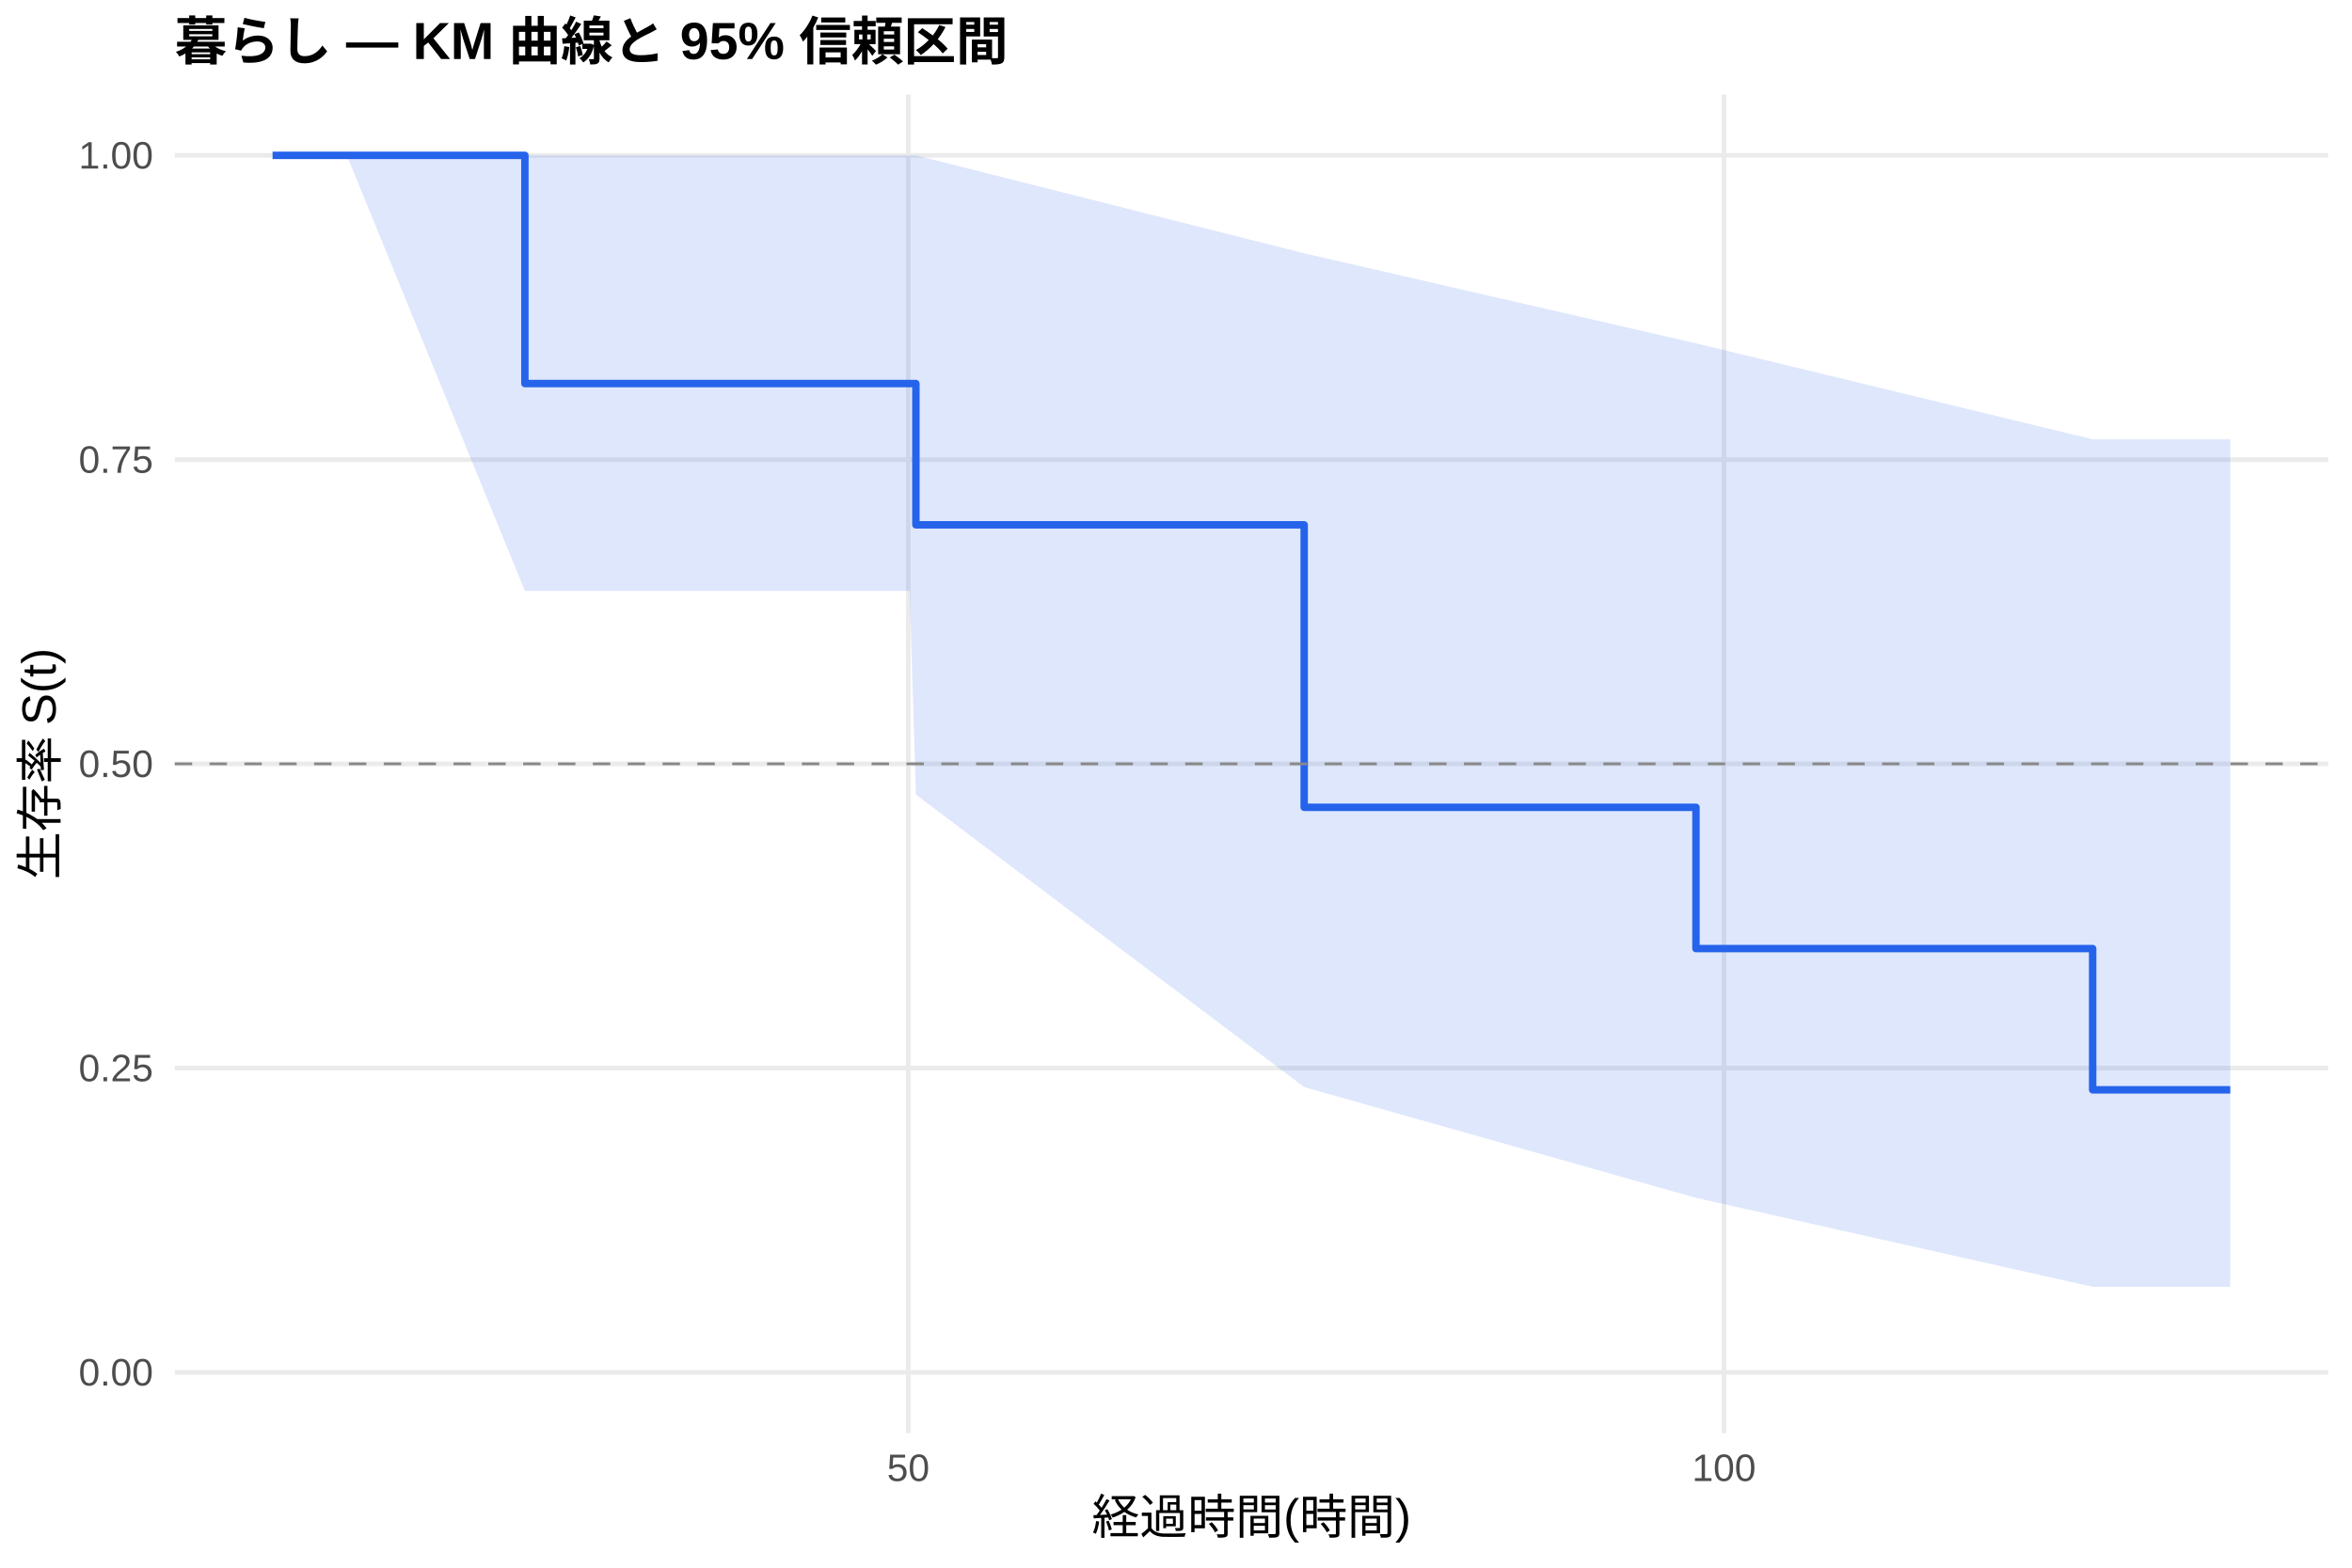
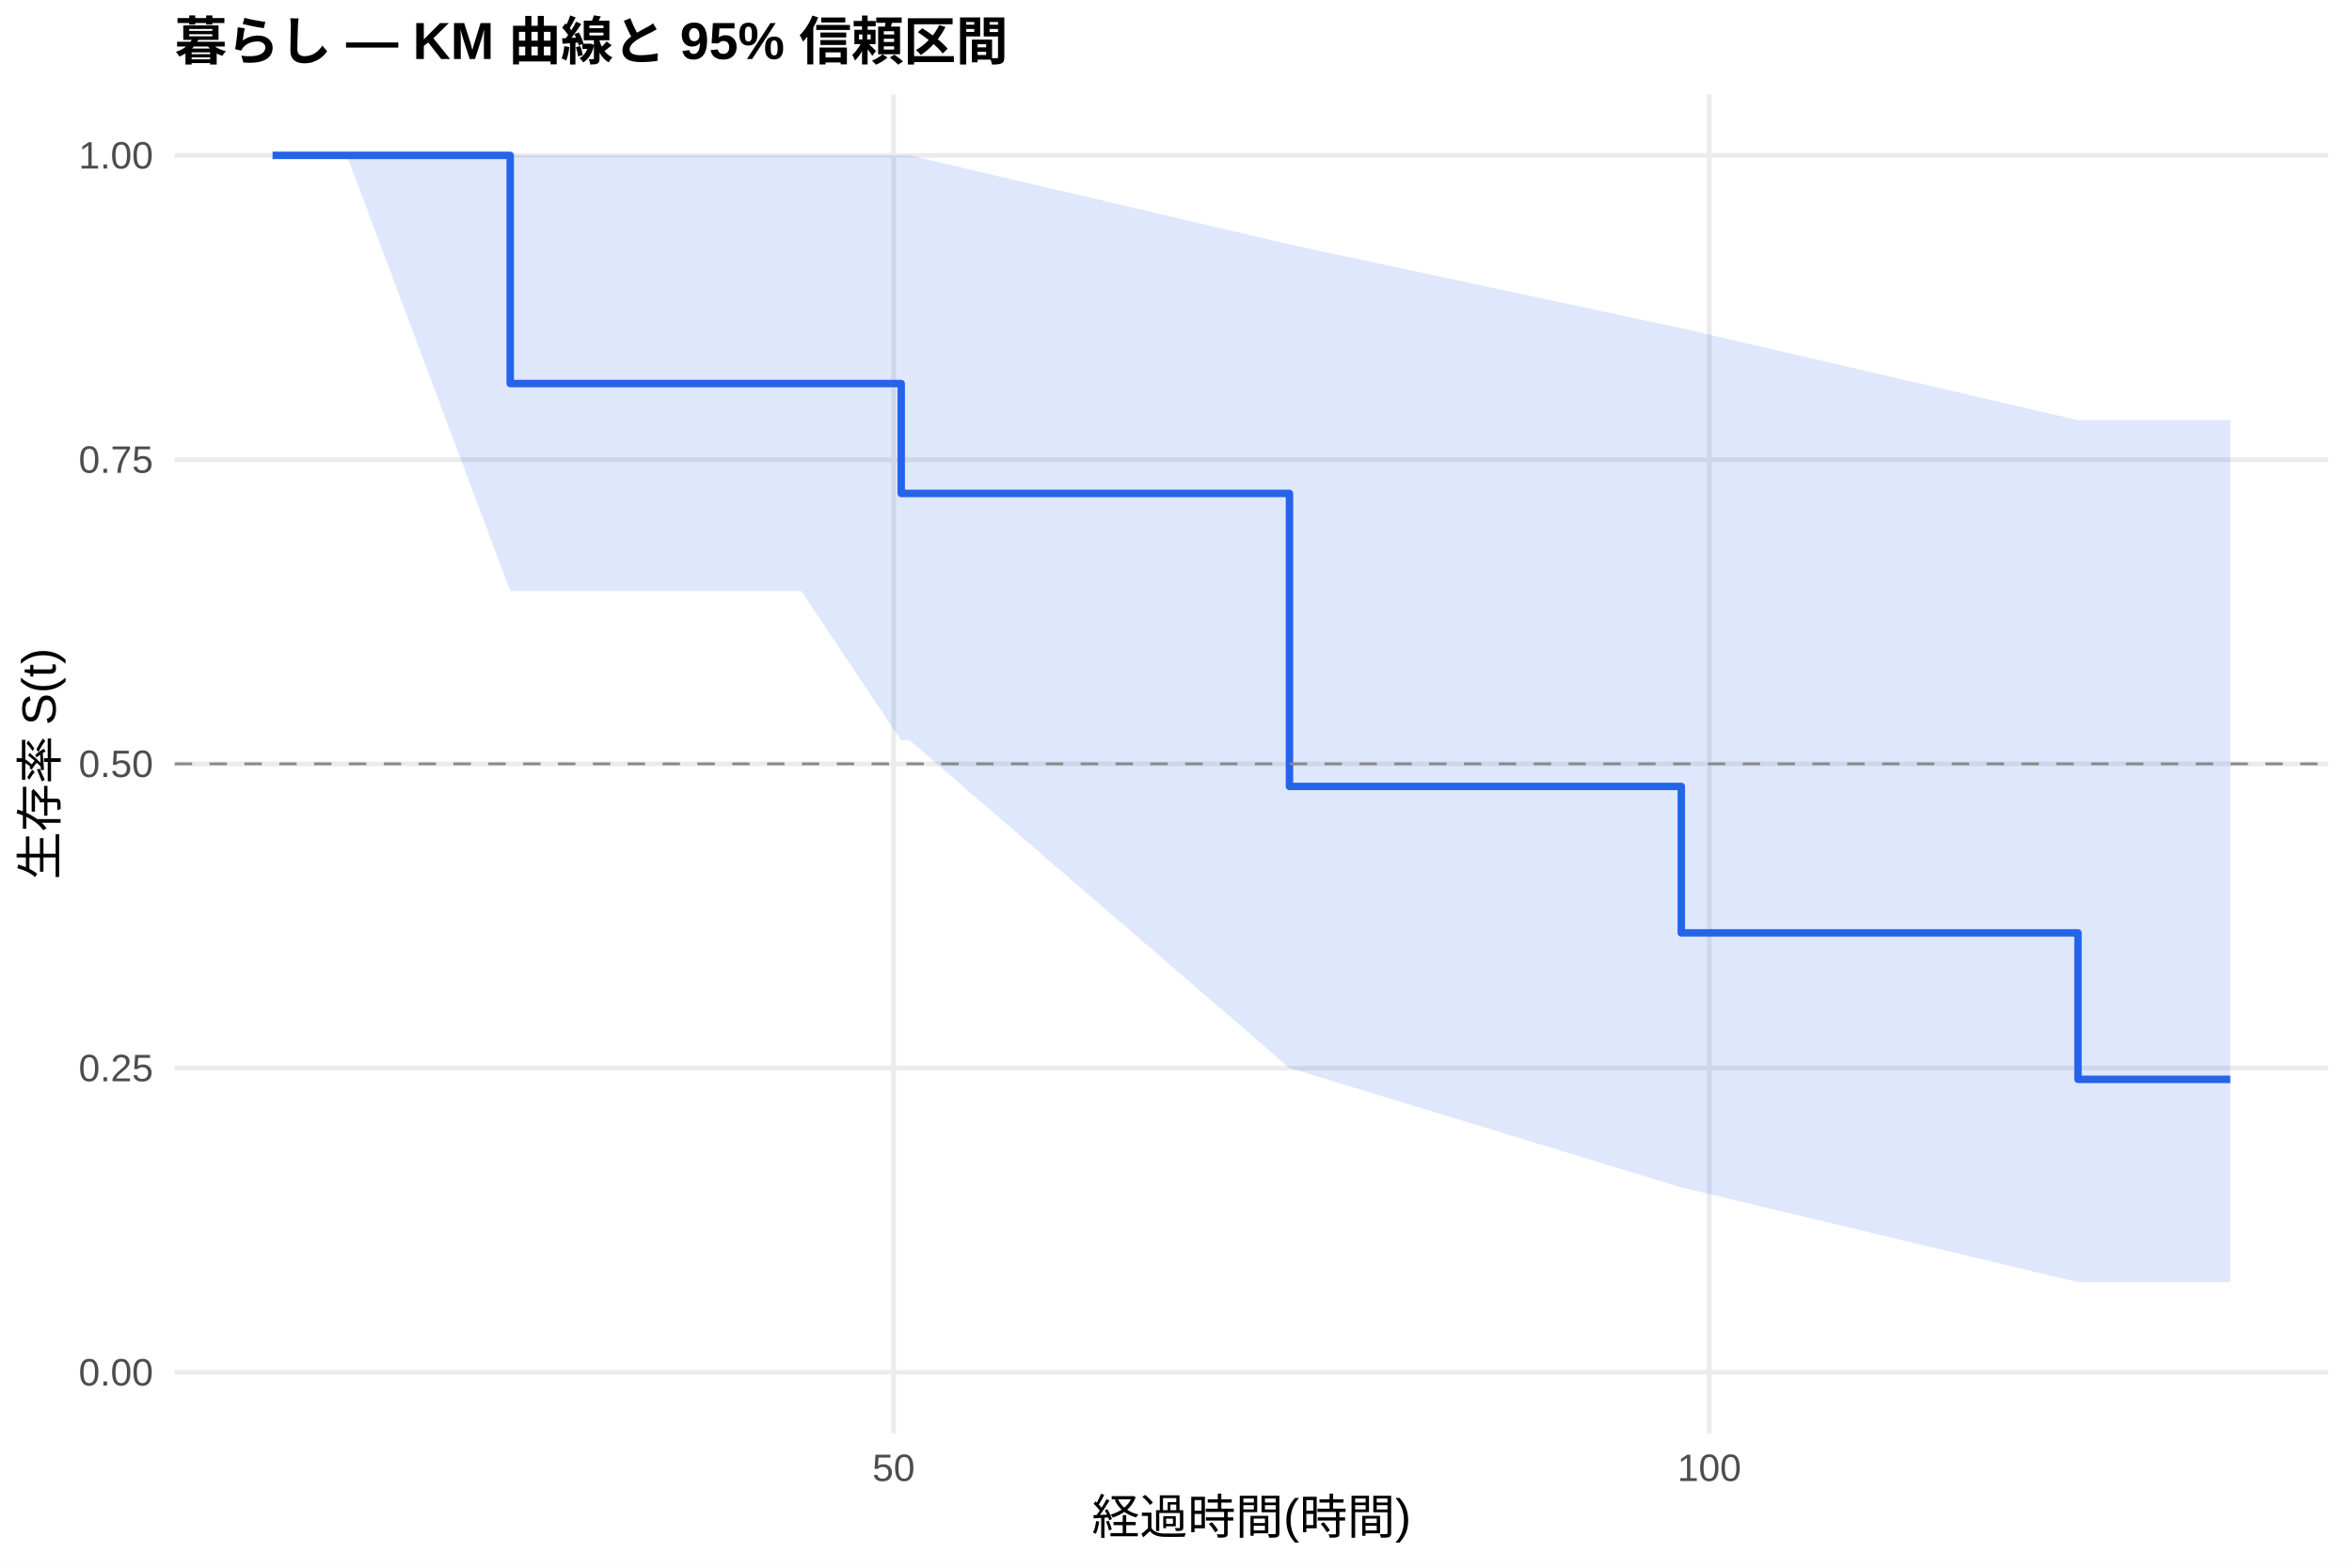
<svg xmlns="http://www.w3.org/2000/svg" width="540.00pt" height="360.00pt" viewBox="0 0 540.00 360.00">
  <g class="svglite">
    <defs>
      <style type="text/css">
    .svglite line, .svglite polyline, .svglite polygon, .svglite path, .svglite rect, .svglite circle {
      fill: none;
      stroke: #000000;
      stroke-linecap: round;
      stroke-linejoin: round;
      stroke-miterlimit: 10.00;
    }
    .svglite text {
      white-space: pre;
    }
    .svglite g.glyphgroup path {
      fill: inherit;
      stroke: none;
    }
  </style>
    </defs>
    <rect width="100%" height="100%" style="stroke: none; fill: #FFFFFF;" />
    <defs>
      <clipPath id="cpMC4wMHw1NDAuMDB8MC4wMHwzNjAuMDA=">
        <rect x="0.00" y="0.00" width="540.00" height="360.00" />
      </clipPath>
    </defs>
    <g clip-path="url(#cpMC4wMHw1NDAuMDB8MC4wMHwzNjAuMDA=)">
      <rect x="0" y="0.00" width="540.00" height="360.00" style="stroke-width: 1.07; stroke: none; fill: #FFFFFF;" />
    </g>
    <defs>
      <clipPath id="cpNDAuMTF8NTM0LjUyfDIxLjcxfDMyOS4xMg==">
        <rect x="40.11" y="21.71" width="494.41" height="307.41" />
      </clipPath>
    </defs>
    <g clip-path="url(#cpNDAuMTF8NTM0LjUyfDIxLjcxfDMyOS4xMg==)">
      <polyline points="40.11,315.14 534.52,315.14 " style="stroke-width: 1.07; stroke: #EBEBEB; stroke-linecap: butt;" />
      <polyline points="40.11,245.28 534.52,245.28 " style="stroke-width: 1.07; stroke: #EBEBEB; stroke-linecap: butt;" />
      <polyline points="40.11,175.41 534.52,175.41 " style="stroke-width: 1.07; stroke: #EBEBEB; stroke-linecap: butt;" />
      <polyline points="40.11,105.55 534.52,105.55 " style="stroke-width: 1.07; stroke: #EBEBEB; stroke-linecap: butt;" />
      <polyline points="40.11,35.68 534.52,35.68 " style="stroke-width: 1.07; stroke: #EBEBEB; stroke-linecap: butt;" />
-       <polyline points="208.53,329.12 208.53,21.71 " style="stroke-width: 1.07; stroke: #EBEBEB; stroke-linecap: butt;" />
-       <polyline points="395.81,329.12 395.81,21.71 " style="stroke-width: 1.07; stroke: #EBEBEB; stroke-linecap: butt;" />
-       <polygon points="62.58,35.68 65.89,35.68 69.39,35.68 79.63,35.68 120.51,35.68 155.47,35.68 183.94,35.68 208.85,35.68 210.28,35.68 299.43,58.17 389.38,78.84 480.46,100.88 506.49,100.88 512.05,100.88 512.05,295.50 506.49,295.50 480.46,295.50 389.38,275.07 299.43,249.63 210.28,182.48 208.85,135.70 183.94,135.70 155.47,135.70 120.51,135.70 79.63,35.68 69.39,35.68 65.89,35.68 62.58,35.68 " style="stroke-width: 0.00; stroke: none; stroke-linecap: butt; fill: #2563EB; fill-opacity: 0.15;" />
-       <polyline points="62.58,35.68 65.89,35.68 69.39,35.68 79.63,35.68 120.51,35.68 155.47,35.68 183.94,35.68 208.85,35.68 210.28,35.68 299.43,58.17 389.38,78.84 480.46,100.88 506.49,100.88 512.05,100.88 " style="stroke-width: 1.07; stroke: none; stroke-linecap: butt;" />
-       <polyline points="512.05,295.50 506.49,295.50 480.46,295.50 389.38,275.07 299.43,249.63 210.28,182.48 208.85,135.70 183.94,135.70 155.47,135.70 120.51,135.70 79.63,35.68 69.39,35.68 65.89,35.68 62.58,35.68 " style="stroke-width: 1.07; stroke: none; stroke-linecap: butt;" />
-       <polyline points="62.58,35.68 65.89,35.68 65.89,35.68 69.39,35.68 69.39,35.68 79.63,35.68 79.63,35.68 120.51,35.68 120.51,88.08 155.47,88.08 155.47,88.08 183.94,88.08 183.94,88.08 208.85,88.08 208.85,88.08 210.28,88.08 210.28,120.52 299.43,120.52 299.43,185.39 389.38,185.39 389.38,217.83 480.46,217.83 480.46,250.27 506.49,250.27 506.49,250.27 512.05,250.27 512.05,250.27 " style="stroke-width: 1.71; stroke: #2563EB; stroke-linecap: butt;" />
+       <polyline points="205.16,329.12 205.16,21.71 " style="stroke-width: 1.07; stroke: #EBEBEB; stroke-linecap: butt;" />
+       <polyline points="392.44,329.12 392.44,21.71 " style="stroke-width: 1.07; stroke: #EBEBEB; stroke-linecap: butt;" />
+       <polygon points="62.58,35.68 65.89,35.68 69.39,35.68 79.63,35.68 117.14,35.68 155.47,35.68 183.94,35.68 206.91,35.68 208.85,35.68 296.05,56.13 386.01,75.36 477.09,96.49 506.49,96.49 512.05,96.49 512.05,294.44 506.49,294.44 477.09,294.44 386.01,272.67 296.05,245.24 208.85,170.01 206.91,170.01 183.94,135.70 155.47,135.70 117.14,135.70 79.63,35.68 69.39,35.68 65.89,35.68 62.58,35.68 " style="stroke-width: 0.00; stroke: none; stroke-linecap: butt; fill: #2563EB; fill-opacity: 0.15;" />
+       <polyline points="62.58,35.68 65.89,35.68 69.39,35.68 79.63,35.68 117.14,35.68 155.47,35.68 183.94,35.68 206.91,35.68 208.85,35.68 296.05,56.13 386.01,75.36 477.09,96.49 506.49,96.49 512.05,96.49 " style="stroke-width: 1.07; stroke: none; stroke-linecap: butt;" />
+       <polyline points="512.05,294.44 506.49,294.44 477.09,294.44 386.01,272.67 296.05,245.24 208.85,170.01 206.91,170.01 183.94,135.70 155.47,135.70 117.14,135.70 79.63,35.68 69.39,35.68 65.89,35.68 62.58,35.68 " style="stroke-width: 1.07; stroke: none; stroke-linecap: butt;" />
+       <polyline points="62.58,35.68 65.89,35.68 65.89,35.68 69.39,35.68 69.39,35.68 79.63,35.68 79.63,35.68 117.14,35.68 117.14,88.08 155.47,88.08 155.47,88.08 183.94,88.08 183.94,88.08 206.91,88.08 206.91,113.31 208.85,113.31 208.85,113.31 296.05,113.31 296.05,180.59 386.01,180.59 386.01,214.23 477.09,214.23 477.09,247.86 506.49,247.86 506.49,247.86 512.05,247.86 512.05,247.86 " style="stroke-width: 1.71; stroke: #2563EB; stroke-linecap: butt;" />
      <line x1="40.11" y1="175.41" x2="534.52" y2="175.41" style="stroke-width: 0.64; stroke: #888888; stroke-dasharray: 4.00,4.00; stroke-linecap: butt;" />
    </g>
    <g clip-path="url(#cpMC4wMHw1NDAuMDB8MC4wMHwzNjAuMDA=)">
      <text x="35.18" y="318.17" text-anchor="end" style="font-size: 8.80px;fill: #4D4D4D; font-family: &quot;Liberation Sans&quot;;" textLength="17.11px" lengthAdjust="spacingAndGlyphs">0.00</text>
      <text x="35.18" y="248.30" text-anchor="end" style="font-size: 8.80px;fill: #4D4D4D; font-family: &quot;Liberation Sans&quot;;" textLength="17.11px" lengthAdjust="spacingAndGlyphs">0.25</text>
      <text x="35.18" y="178.44" text-anchor="end" style="font-size: 8.80px;fill: #4D4D4D; font-family: &quot;Liberation Sans&quot;;" textLength="17.11px" lengthAdjust="spacingAndGlyphs">0.50</text>
      <text x="35.18" y="108.57" text-anchor="end" style="font-size: 8.80px;fill: #4D4D4D; font-family: &quot;Liberation Sans&quot;;" textLength="17.11px" lengthAdjust="spacingAndGlyphs">0.75</text>
      <text x="35.18" y="38.71" text-anchor="end" style="font-size: 8.80px;fill: #4D4D4D; font-family: &quot;Liberation Sans&quot;;" textLength="17.11px" lengthAdjust="spacingAndGlyphs">1.00</text>
-       <text x="208.53" y="340.10" text-anchor="middle" style="font-size: 8.80px;fill: #4D4D4D; font-family: &quot;Liberation Sans&quot;;" textLength="9.78px" lengthAdjust="spacingAndGlyphs">50</text>
-       <text x="395.81" y="340.10" text-anchor="middle" style="font-size: 8.80px;fill: #4D4D4D; font-family: &quot;Liberation Sans&quot;;" textLength="14.67px" lengthAdjust="spacingAndGlyphs">100</text>
+       <text x="205.16" y="340.10" text-anchor="middle" style="font-size: 8.80px;fill: #4D4D4D; font-family: &quot;Liberation Sans&quot;;" textLength="9.78px" lengthAdjust="spacingAndGlyphs">50</text>
+       <text x="392.44" y="340.10" text-anchor="middle" style="font-size: 8.80px;fill: #4D4D4D; font-family: &quot;Liberation Sans&quot;;" textLength="14.67px" lengthAdjust="spacingAndGlyphs">100</text>
      <text x="287.32" y="352.24" text-anchor="middle" style="font-size: 11.00px; font-family: &quot;Liberation Sans&quot;;" textLength="73.31px" lengthAdjust="spacingAndGlyphs">経過時間(時間)</text>
      <text transform="translate(13.05,175.41) rotate(-90)" text-anchor="middle" style="font-size: 11.00px; font-family: &quot;Liberation Sans&quot;;" textLength="53.78px" lengthAdjust="spacingAndGlyphs">生存率 S(t)</text>
      <text x="40.11" y="13.74" style="font-size: 12.00px; font-weight: bold; font-family: &quot;Liberation Sans&quot;;" textLength="191.33px" lengthAdjust="spacingAndGlyphs">暮らし — KM 曲線と 95% 信頼区間</text>
    </g>
  </g>
</svg>
